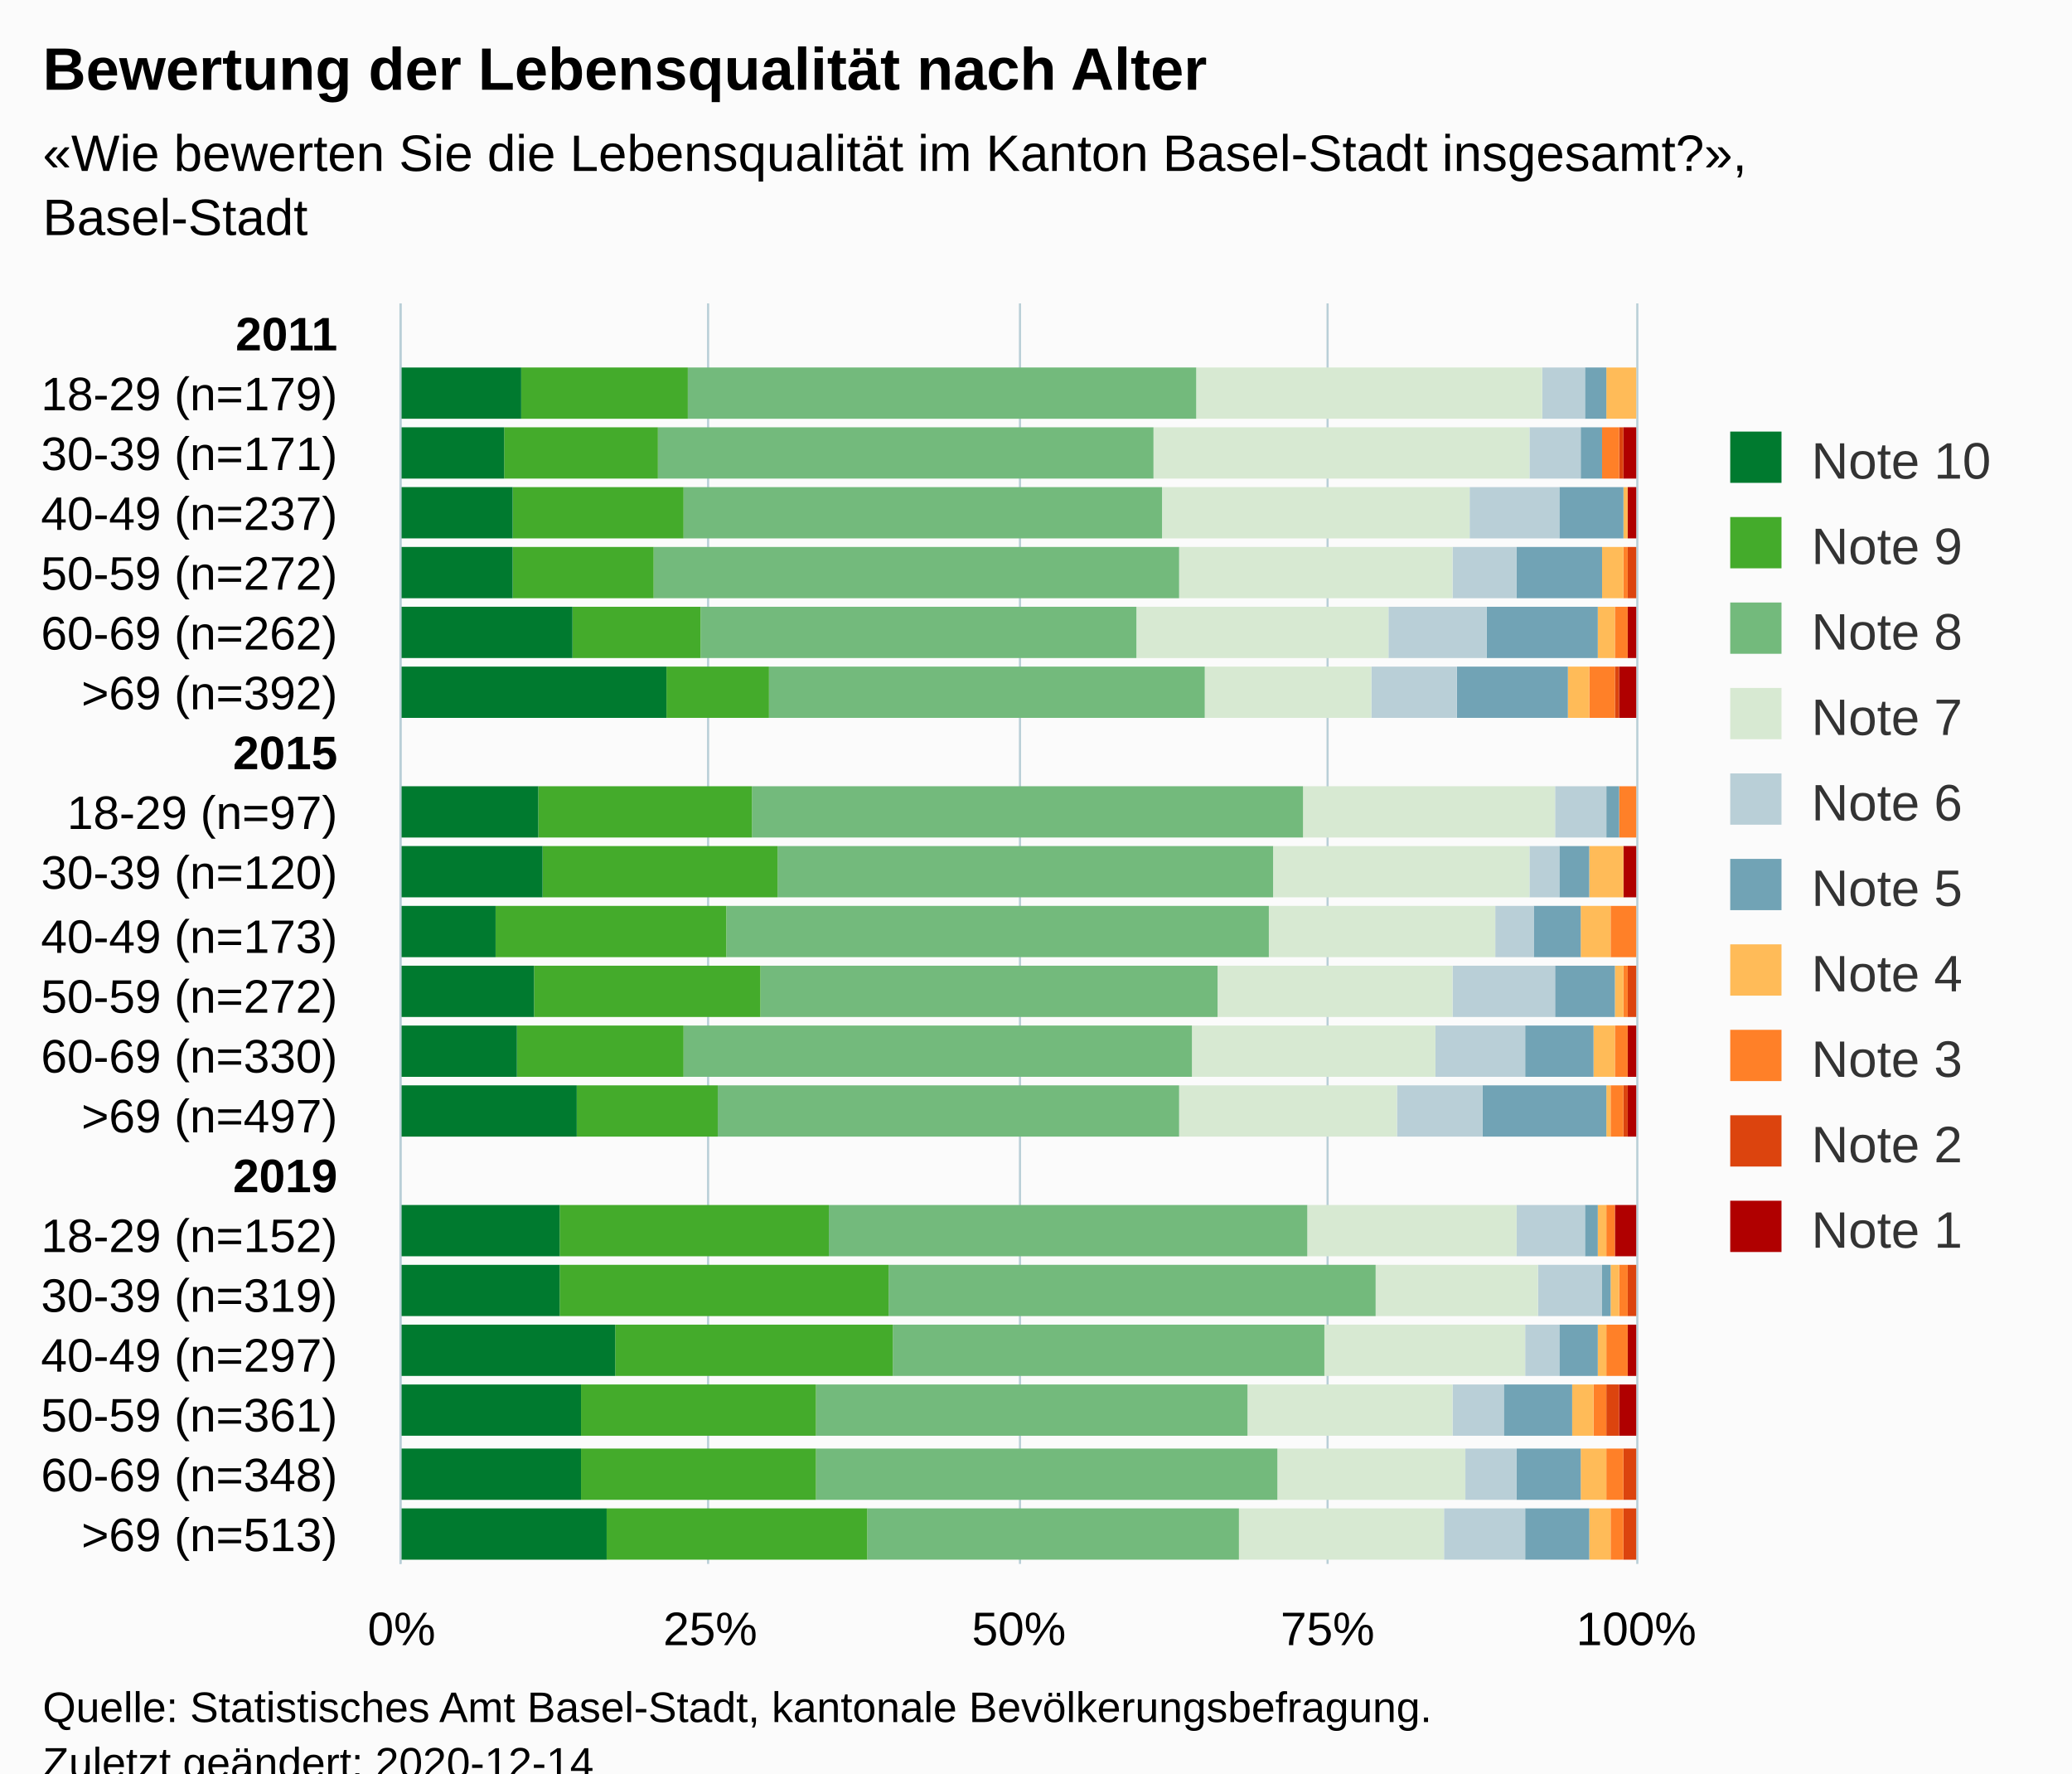
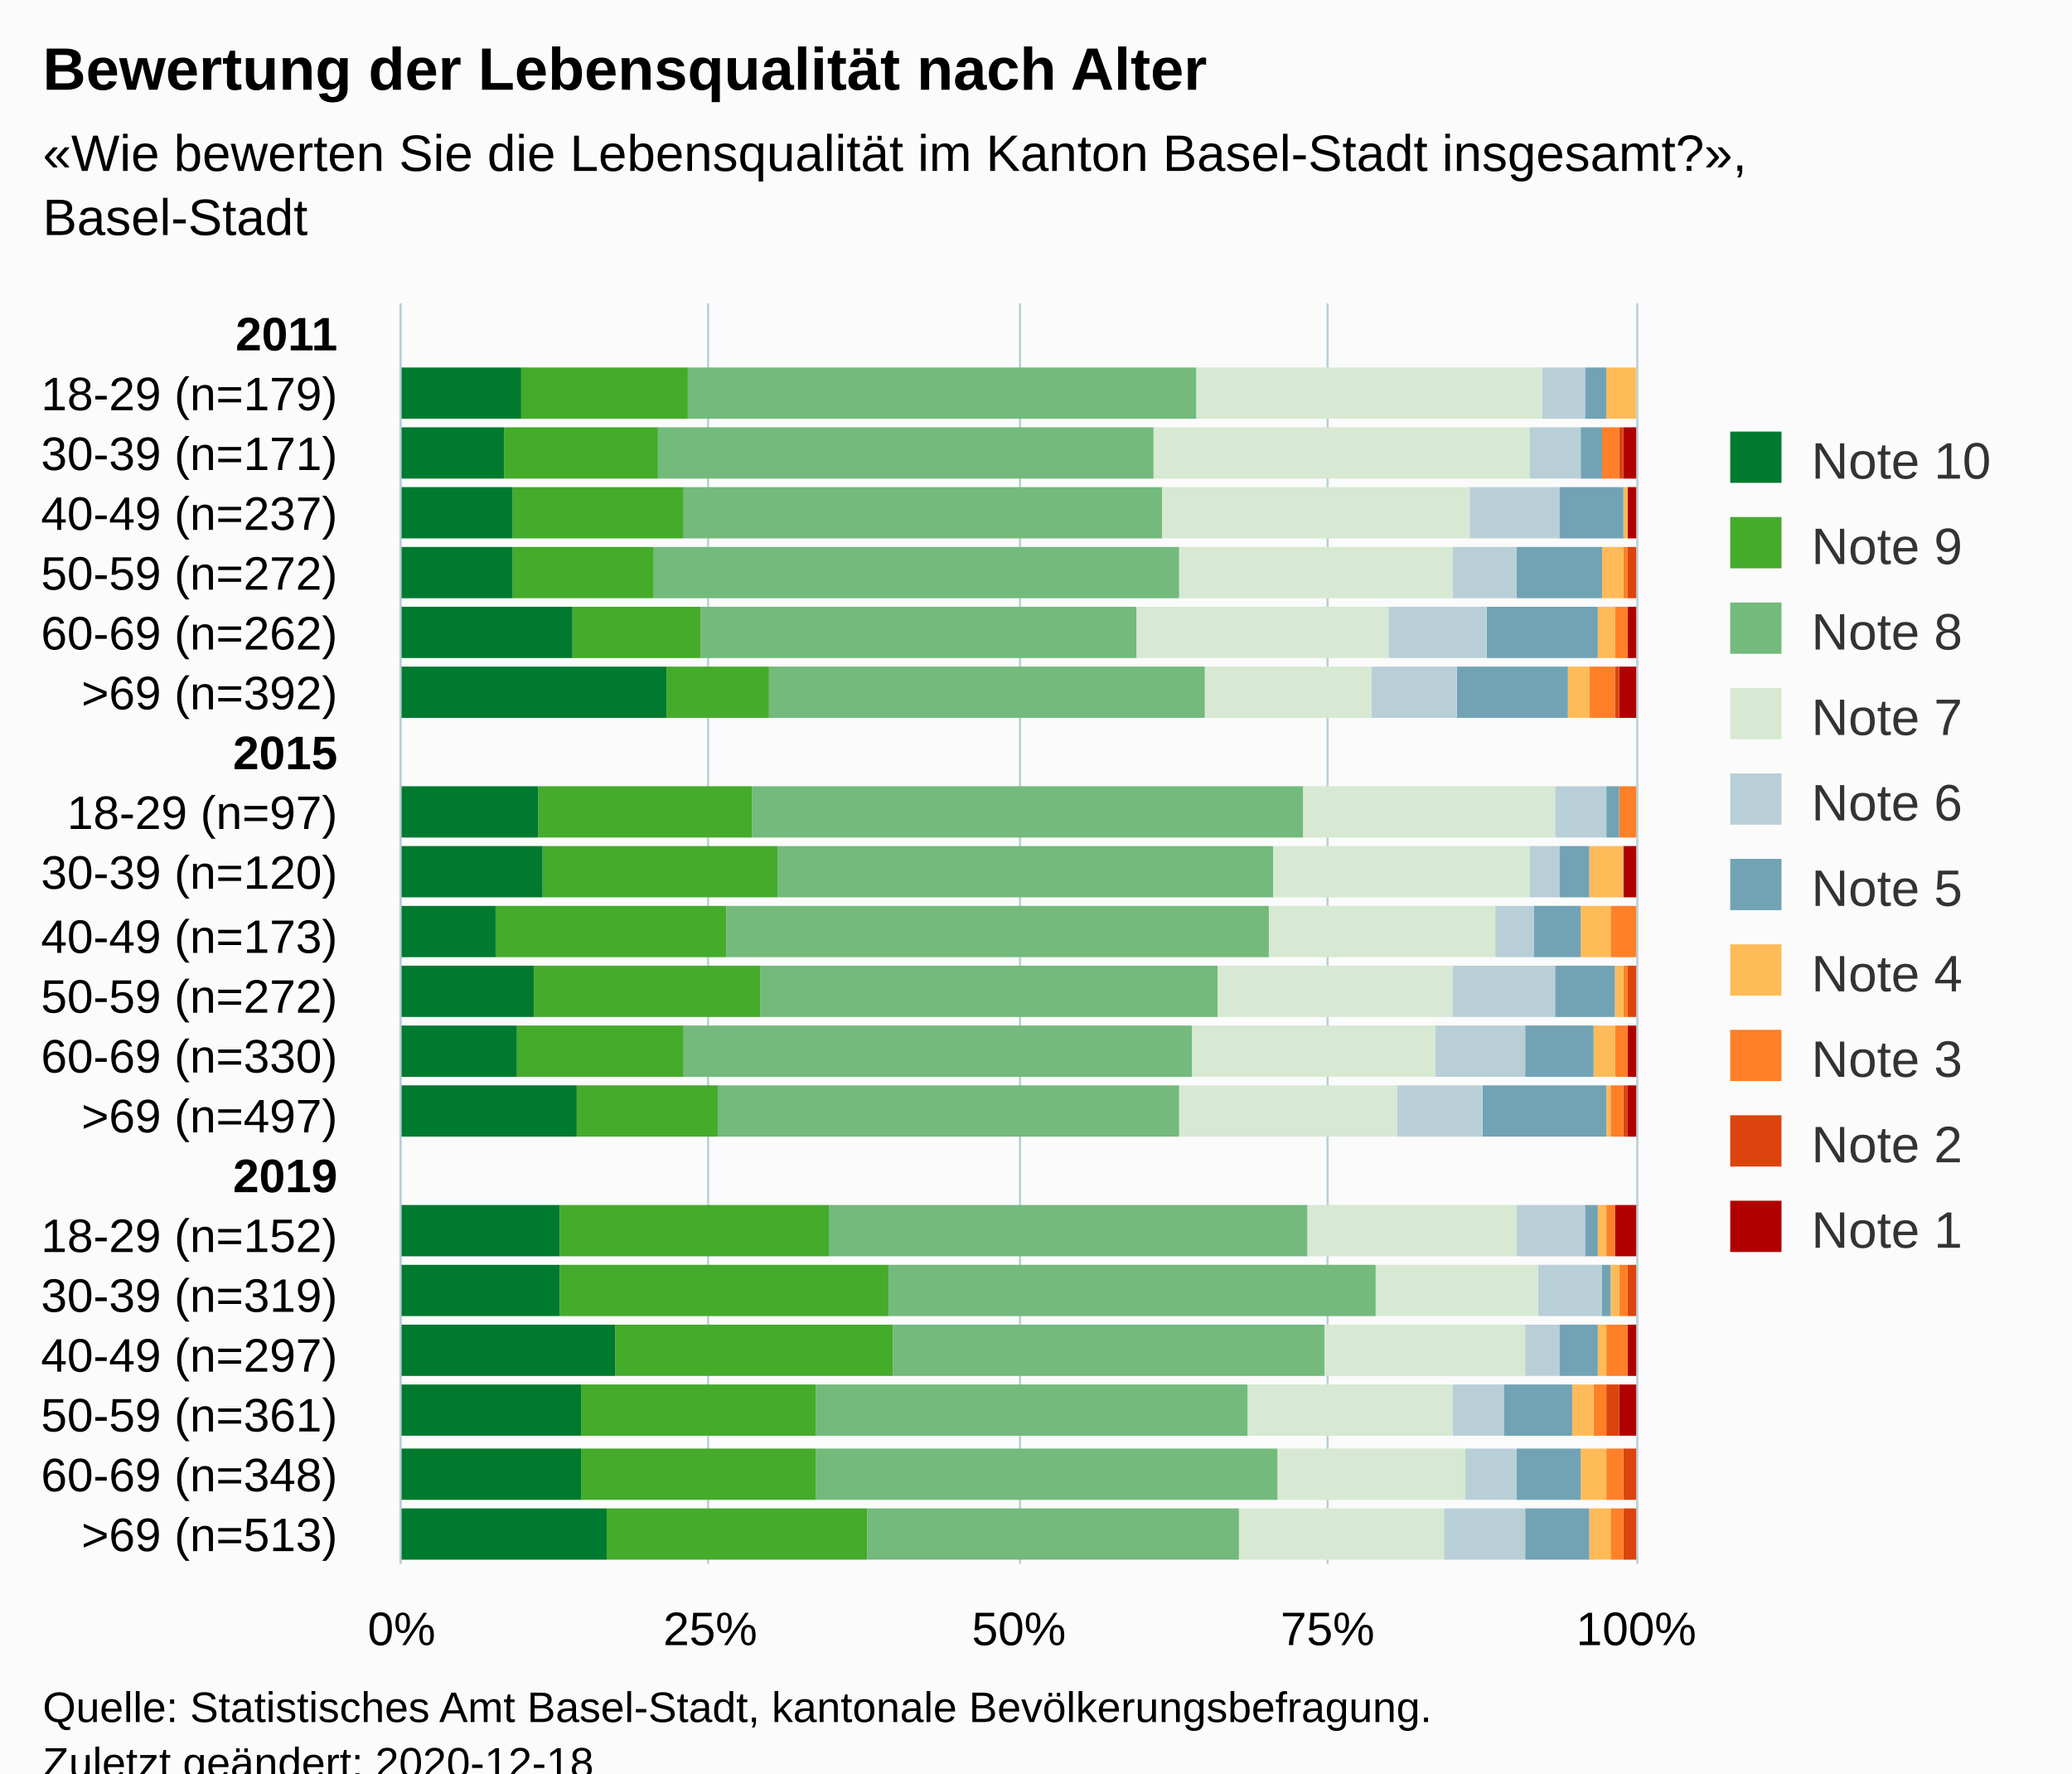
<svg xmlns="http://www.w3.org/2000/svg" version="1.1" class="highcharts-root" style="font-family:Arial;font-size:12px;" viewBox="0 0 485 415">
  <defs>
-     <clipPath id="highcharts-hkxt6cc-216-">
+     <clipPath id="highcharts-ilopafr-216-">
      <rect x="0" y="0" width="295" height="289" fill="none" />
    </clipPath>
-     <clipPath id="highcharts-hkxt6cc-238-">
+     <clipPath id="highcharts-ilopafr-238-">
      <rect x="0" y="0" width="295" height="289" fill="none" />
    </clipPath>
  </defs>
  <rect fill="#fbfbfb" class="highcharts-background" x="0" y="0" width="485" height="428" rx="0" ry="0" />
  <rect fill="none" class="highcharts-plot-background" x="94" y="71" width="289" height="295" />
  <g class="highcharts-pane-group" data-z-index="0" />
  <g class="highcharts-grid highcharts-xaxis-grid" data-z-index="1">
    <path fill="none" data-z-index="1" class="highcharts-grid-line" d="M 94 85.5 L 383 85.5" opacity="1" />
    <path fill="none" data-z-index="1" class="highcharts-grid-line" d="M 94 99.5 L 383 99.5" opacity="1" />
    <path fill="none" data-z-index="1" class="highcharts-grid-line" d="M 94 113.5 L 383 113.5" opacity="1" />
    <path fill="none" data-z-index="1" class="highcharts-grid-line" d="M 94 127.5 L 383 127.5" opacity="1" />
    <path fill="none" data-z-index="1" class="highcharts-grid-line" d="M 94 141.5 L 383 141.5" opacity="1" />
    <path fill="none" data-z-index="1" class="highcharts-grid-line" d="M 94 155.5 L 383 155.5" opacity="1" />
    <path fill="none" data-z-index="1" class="highcharts-grid-line" d="M 94 169.5 L 383 169.5" opacity="1" />
    <path fill="none" data-z-index="1" class="highcharts-grid-line" d="M 94 183.5 L 383 183.5" opacity="1" />
    <path fill="none" data-z-index="1" class="highcharts-grid-line" d="M 94 197.5 L 383 197.5" opacity="1" />
    <path fill="none" data-z-index="1" class="highcharts-grid-line" d="M 94 211.5 L 383 211.5" opacity="1" />
    <path fill="none" data-z-index="1" class="highcharts-grid-line" d="M 94 226.5 L 383 226.5" opacity="1" />
    <path fill="none" data-z-index="1" class="highcharts-grid-line" d="M 94 240.5 L 383 240.5" opacity="1" />
    <path fill="none" data-z-index="1" class="highcharts-grid-line" d="M 94 254.5 L 383 254.5" opacity="1" />
    <path fill="none" data-z-index="1" class="highcharts-grid-line" d="M 94 268.5 L 383 268.5" opacity="1" />
    <path fill="none" data-z-index="1" class="highcharts-grid-line" d="M 94 282.5 L 383 282.5" opacity="1" />
    <path fill="none" data-z-index="1" class="highcharts-grid-line" d="M 94 296.5 L 383 296.5" opacity="1" />
    <path fill="none" data-z-index="1" class="highcharts-grid-line" d="M 94 310.5 L 383 310.5" opacity="1" />
    <path fill="none" data-z-index="1" class="highcharts-grid-line" d="M 94 324.5 L 383 324.5" opacity="1" />
    <path fill="none" data-z-index="1" class="highcharts-grid-line" d="M 94 338.5 L 383 338.5" opacity="1" />
    <path fill="none" data-z-index="1" class="highcharts-grid-line" d="M 94 352.5 L 383 352.5" opacity="1" />
    <path fill="none" data-z-index="1" class="highcharts-grid-line" d="M 94 366.5 L 383 366.5" opacity="1" />
    <path fill="none" data-z-index="1" class="highcharts-grid-line" d="M 94 71.5 L 383 71.5" opacity="1" />
  </g>
  <g class="highcharts-grid highcharts-yaxis-grid" data-z-index="1">
    <path fill="none" stroke="#B9CFD7" stroke-width="0.5" data-z-index="1" class="highcharts-grid-line" d="M 93.75 71 L 93.75 366" opacity="1" />
    <path fill="none" stroke="#B9CFD7" stroke-width="0.5" data-z-index="1" class="highcharts-grid-line" d="M 165.75 71 L 165.75 366" opacity="1" />
    <path fill="none" stroke="#B9CFD7" stroke-width="0.5" data-z-index="1" class="highcharts-grid-line" d="M 238.75 71 L 238.75 366" opacity="1" />
    <path fill="none" stroke="#B9CFD7" stroke-width="0.5" data-z-index="1" class="highcharts-grid-line" d="M 310.75 71 L 310.75 366" opacity="1" />
    <path fill="none" stroke="#B9CFD7" stroke-width="0.5" data-z-index="1" class="highcharts-grid-line" d="M 383.25 71 L 383.25 366" opacity="1" />
  </g>
  <rect fill="none" class="highcharts-plot-border" data-z-index="1" x="94" y="71" width="289" height="295" />
  <g class="highcharts-axis highcharts-xaxis" data-z-index="2">
    <path fill="none" class="highcharts-axis-line" stroke="#B9CFD7" stroke-width="0.5" data-z-index="7" d="M 93.75 71 L 93.75 366" />
  </g>
  <g class="highcharts-axis highcharts-yaxis" data-z-index="2">
    <path fill="none" class="highcharts-axis-line" data-z-index="7" d="M 94 366 L 383 366" />
  </g>
  <g class="highcharts-series-group" data-z-index="3">
-     <g class="highcharts-series highcharts-series-0 highcharts-column-series" data-z-index="0.1" opacity="1" transform="translate(383,366) rotate(90) scale(-1,1) scale(1 1)" clip-path="url(#highcharts-hkxt6cc-238-)">
+     <g class="highcharts-series highcharts-series-0 highcharts-column-series" data-z-index="0.1" opacity="1" transform="translate(383,366) rotate(90) scale(-1,1) scale(1 1)" clip-path="url(#highcharts-ilopafr-238-)">
      <rect x="268" y="1" width="12" height="0" fill="#b00000" opacity="1" class="highcharts-point" />
      <rect x="254" y="0" width="12" height="3" fill="#b00000" opacity="1" class="highcharts-point" />
      <rect x="240" y="0" width="12" height="2" fill="#b00000" opacity="1" class="highcharts-point" />
      <rect x="226" y="1" width="12" height="0" fill="#b00000" opacity="1" class="highcharts-point" />
      <rect x="212" y="0" width="12" height="2" fill="#b00000" opacity="1" class="highcharts-point" />
      <rect x="198" y="0" width="12" height="4" fill="#b00000" opacity="1" class="highcharts-point" />
      <rect x="170" y="1" width="12" height="0" fill="#b00000" opacity="1" class="highcharts-point" />
      <rect x="156" y="0" width="12" height="3" fill="#b00000" opacity="1" class="highcharts-point" />
      <rect x="142" y="1" width="12" height="0" fill="#b00000" opacity="1" class="highcharts-point" />
      <rect x="128" y="1" width="12" height="0" fill="#b00000" opacity="1" class="highcharts-point" />
      <rect x="114" y="0" width="12" height="2" fill="#b00000" opacity="1" class="highcharts-point" />
      <rect x="100" y="0" width="12" height="2" fill="#b00000" opacity="1" class="highcharts-point" />
      <rect x="72" y="0" width="12" height="5" fill="#b00000" opacity="1" class="highcharts-point" />
      <rect x="58" y="1" width="12" height="0" fill="#b00000" opacity="1" class="highcharts-point" />
      <rect x="44" y="0" width="12" height="2" fill="#b00000" opacity="1" class="highcharts-point" />
      <rect x="30" y="0" width="12" height="4" fill="#b00000" opacity="1" class="highcharts-point" />
      <rect x="15" y="1" width="12" height="0" fill="#b00000" opacity="1" class="highcharts-point" />
      <rect x="1" y="1" width="12" height="0" fill="#b00000" opacity="1" class="highcharts-point" />
    </g>
    <g class="highcharts-markers highcharts-series-0 highcharts-column-series" data-z-index="0.1" opacity="1" transform="translate(383,366) rotate(90) scale(-1,1) scale(1 1)" clip-path="none" />
-     <g class="highcharts-series highcharts-series-1 highcharts-column-series" data-z-index="0.1" opacity="1" transform="translate(383,366) rotate(90) scale(-1,1) scale(1 1)" clip-path="url(#highcharts-hkxt6cc-238-)">
+     <g class="highcharts-series highcharts-series-1 highcharts-column-series" data-z-index="0.1" opacity="1" transform="translate(383,366) rotate(90) scale(-1,1) scale(1 1)" clip-path="url(#highcharts-ilopafr-238-)">
      <rect x="268" y="1" width="12" height="0" fill="#dc440e" opacity="1" class="highcharts-point" />
      <rect x="254" y="3" width="12" height="1" fill="#dc440e" opacity="1" class="highcharts-point" />
      <rect x="240" y="2" width="12" height="0" fill="#dc440e" opacity="1" class="highcharts-point" />
      <rect x="226" y="0" width="12" height="2" fill="#dc440e" opacity="1" class="highcharts-point" />
      <rect x="212" y="2" width="12" height="0" fill="#dc440e" opacity="1" class="highcharts-point" />
      <rect x="198" y="4" width="12" height="1" fill="#dc440e" opacity="1" class="highcharts-point" />
      <rect x="170" y="1" width="12" height="0" fill="#dc440e" opacity="1" class="highcharts-point" />
      <rect x="156" y="3" width="12" height="0" fill="#dc440e" opacity="1" class="highcharts-point" />
      <rect x="142" y="1" width="12" height="0" fill="#dc440e" opacity="1" class="highcharts-point" />
      <rect x="128" y="0" width="12" height="2" fill="#dc440e" opacity="1" class="highcharts-point" />
      <rect x="114" y="2" width="12" height="0" fill="#dc440e" opacity="1" class="highcharts-point" />
      <rect x="100" y="2" width="12" height="1" fill="#dc440e" opacity="1" class="highcharts-point" />
      <rect x="72" y="5" width="12" height="0" fill="#dc440e" opacity="1" class="highcharts-point" />
      <rect x="58" y="0" width="12" height="2" fill="#dc440e" opacity="1" class="highcharts-point" />
      <rect x="44" y="2" width="12" height="0" fill="#dc440e" opacity="1" class="highcharts-point" />
      <rect x="30" y="4" width="12" height="3" fill="#dc440e" opacity="1" class="highcharts-point" />
      <rect x="15" y="0" width="12" height="3" fill="#dc440e" opacity="1" class="highcharts-point" />
      <rect x="1" y="0" width="12" height="3" fill="#dc440e" opacity="1" class="highcharts-point" />
    </g>
    <g class="highcharts-markers highcharts-series-1 highcharts-column-series" data-z-index="0.1" opacity="1" transform="translate(383,366) rotate(90) scale(-1,1) scale(1 1)" clip-path="none" />
-     <g class="highcharts-series highcharts-series-2 highcharts-column-series" data-z-index="0.1" opacity="1" transform="translate(383,366) rotate(90) scale(-1,1) scale(1 1)" clip-path="url(#highcharts-hkxt6cc-238-)">
+     <g class="highcharts-series highcharts-series-2 highcharts-column-series" data-z-index="0.1" opacity="1" transform="translate(383,366) rotate(90) scale(-1,1) scale(1 1)" clip-path="url(#highcharts-ilopafr-238-)">
      <rect x="268" y="1" width="12" height="0" fill="#ff8028" opacity="1" class="highcharts-point" />
      <rect x="254" y="4" width="12" height="4" fill="#ff8028" opacity="1" class="highcharts-point" />
      <rect x="240" y="2" width="12" height="0" fill="#ff8028" opacity="1" class="highcharts-point" />
      <rect x="226" y="2" width="12" height="1" fill="#ff8028" opacity="1" class="highcharts-point" />
      <rect x="212" y="2" width="12" height="3" fill="#ff8028" opacity="1" class="highcharts-point" />
      <rect x="198" y="5" width="12" height="6" fill="#ff8028" opacity="1" class="highcharts-point" />
      <rect x="170" y="0" width="12" height="4" fill="#ff8028" opacity="1" class="highcharts-point" />
      <rect x="156" y="3" width="12" height="0" fill="#ff8028" opacity="1" class="highcharts-point" />
      <rect x="142" y="0" width="12" height="6" fill="#ff8028" opacity="1" class="highcharts-point" />
      <rect x="128" y="2" width="12" height="1" fill="#ff8028" opacity="1" class="highcharts-point" />
      <rect x="114" y="2" width="12" height="3" fill="#ff8028" opacity="1" class="highcharts-point" />
      <rect x="100" y="3" width="12" height="3" fill="#ff8028" opacity="1" class="highcharts-point" />
      <rect x="72" y="5" width="12" height="2" fill="#ff8028" opacity="1" class="highcharts-point" />
      <rect x="58" y="2" width="12" height="2" fill="#ff8028" opacity="1" class="highcharts-point" />
      <rect x="44" y="2" width="12" height="5" fill="#ff8028" opacity="1" class="highcharts-point" />
      <rect x="30" y="7" width="12" height="3" fill="#ff8028" opacity="1" class="highcharts-point" />
      <rect x="15" y="3" width="12" height="4" fill="#ff8028" opacity="1" class="highcharts-point" />
      <rect x="1" y="3" width="12" height="3" fill="#ff8028" opacity="1" class="highcharts-point" />
    </g>
    <g class="highcharts-markers highcharts-series-2 highcharts-column-series" data-z-index="0.1" opacity="1" transform="translate(383,366) rotate(90) scale(-1,1) scale(1 1)" clip-path="none" />
-     <g class="highcharts-series highcharts-series-3 highcharts-column-series" data-z-index="0.1" opacity="1" transform="translate(383,366) rotate(90) scale(-1,1) scale(1 1)" clip-path="url(#highcharts-hkxt6cc-238-)">
+     <g class="highcharts-series highcharts-series-3 highcharts-column-series" data-z-index="0.1" opacity="1" transform="translate(383,366) rotate(90) scale(-1,1) scale(1 1)" clip-path="url(#highcharts-ilopafr-238-)">
      <rect x="268" y="0" width="12" height="7" fill="#ffbb58" opacity="1" class="highcharts-point" />
      <rect x="254" y="8" width="12" height="0" fill="#ffbb58" opacity="1" class="highcharts-point" />
      <rect x="240" y="2" width="12" height="1" fill="#ffbb58" opacity="1" class="highcharts-point" />
      <rect x="226" y="3" width="12" height="5" fill="#ffbb58" opacity="1" class="highcharts-point" />
      <rect x="212" y="5" width="12" height="4" fill="#ffbb58" opacity="1" class="highcharts-point" />
      <rect x="198" y="11" width="12" height="5" fill="#ffbb58" opacity="1" class="highcharts-point" />
      <rect x="170" y="4" width="12" height="0" fill="#ffbb58" opacity="1" class="highcharts-point" />
      <rect x="156" y="3" width="12" height="8" fill="#ffbb58" opacity="1" class="highcharts-point" />
      <rect x="142" y="6" width="12" height="7" fill="#ffbb58" opacity="1" class="highcharts-point" />
      <rect x="128" y="3" width="12" height="2" fill="#ffbb58" opacity="1" class="highcharts-point" />
      <rect x="114" y="5" width="12" height="5" fill="#ffbb58" opacity="1" class="highcharts-point" />
      <rect x="100" y="6" width="12" height="1" fill="#ffbb58" opacity="1" class="highcharts-point" />
      <rect x="72" y="7" width="12" height="2" fill="#ffbb58" opacity="1" class="highcharts-point" />
      <rect x="58" y="4" width="12" height="2" fill="#ffbb58" opacity="1" class="highcharts-point" />
      <rect x="44" y="7" width="12" height="2" fill="#ffbb58" opacity="1" class="highcharts-point" />
      <rect x="30" y="10" width="12" height="5" fill="#ffbb58" opacity="1" class="highcharts-point" />
      <rect x="15" y="7" width="12" height="6" fill="#ffbb58" opacity="1" class="highcharts-point" />
      <rect x="1" y="6" width="12" height="5" fill="#ffbb58" opacity="1" class="highcharts-point" />
    </g>
    <g class="highcharts-markers highcharts-series-3 highcharts-column-series" data-z-index="0.1" opacity="1" transform="translate(383,366) rotate(90) scale(-1,1) scale(1 1)" clip-path="none" />
-     <g class="highcharts-series highcharts-series-4 highcharts-column-series" data-z-index="0.1" opacity="1" transform="translate(383,366) rotate(90) scale(-1,1) scale(1 1)" clip-path="url(#highcharts-hkxt6cc-238-)">
+     <g class="highcharts-series highcharts-series-4 highcharts-column-series" data-z-index="0.1" opacity="1" transform="translate(383,366) rotate(90) scale(-1,1) scale(1 1)" clip-path="url(#highcharts-ilopafr-238-)">
      <rect x="268" y="7" width="12" height="5" fill="#71a3b5" opacity="1" class="highcharts-point" />
      <rect x="254" y="8" width="12" height="5" fill="#71a3b5" opacity="1" class="highcharts-point" />
      <rect x="240" y="3" width="12" height="15" fill="#71a3b5" opacity="1" class="highcharts-point" />
      <rect x="226" y="8" width="12" height="20" fill="#71a3b5" opacity="1" class="highcharts-point" />
      <rect x="212" y="9" width="12" height="26" fill="#71a3b5" opacity="1" class="highcharts-point" />
      <rect x="198" y="16" width="12" height="26" fill="#71a3b5" opacity="1" class="highcharts-point" />
      <rect x="170" y="4" width="12" height="3" fill="#71a3b5" opacity="1" class="highcharts-point" />
      <rect x="156" y="11" width="12" height="7" fill="#71a3b5" opacity="1" class="highcharts-point" />
      <rect x="142" y="13" width="12" height="11" fill="#71a3b5" opacity="1" class="highcharts-point" />
      <rect x="128" y="5" width="12" height="14" fill="#71a3b5" opacity="1" class="highcharts-point" />
      <rect x="114" y="10" width="12" height="16" fill="#71a3b5" opacity="1" class="highcharts-point" />
      <rect x="100" y="7" width="12" height="29" fill="#71a3b5" opacity="1" class="highcharts-point" />
      <rect x="72" y="9" width="12" height="3" fill="#71a3b5" opacity="1" class="highcharts-point" />
      <rect x="58" y="6" width="12" height="2" fill="#71a3b5" opacity="1" class="highcharts-point" />
      <rect x="44" y="9" width="12" height="9" fill="#71a3b5" opacity="1" class="highcharts-point" />
      <rect x="30" y="15" width="12" height="16" fill="#71a3b5" opacity="1" class="highcharts-point" />
      <rect x="15" y="13" width="12" height="15" fill="#71a3b5" opacity="1" class="highcharts-point" />
      <rect x="1" y="11" width="12" height="15" fill="#71a3b5" opacity="1" class="highcharts-point" />
    </g>
    <g class="highcharts-markers highcharts-series-4 highcharts-column-series" data-z-index="0.1" opacity="1" transform="translate(383,366) rotate(90) scale(-1,1) scale(1 1)" clip-path="none" />
-     <g class="highcharts-series highcharts-series-5 highcharts-column-series" data-z-index="0.1" opacity="1" transform="translate(383,366) rotate(90) scale(-1,1) scale(1 1)" clip-path="url(#highcharts-hkxt6cc-238-)">
+     <g class="highcharts-series highcharts-series-5 highcharts-column-series" data-z-index="0.1" opacity="1" transform="translate(383,366) rotate(90) scale(-1,1) scale(1 1)" clip-path="url(#highcharts-ilopafr-238-)">
      <rect x="268" y="12" width="12" height="10" fill="#b9cfd7" opacity="1" class="highcharts-point" />
      <rect x="254" y="13" width="12" height="12" fill="#b9cfd7" opacity="1" class="highcharts-point" />
      <rect x="240" y="18" width="12" height="21" fill="#b9cfd7" opacity="1" class="highcharts-point" />
      <rect x="226" y="28" width="12" height="15" fill="#b9cfd7" opacity="1" class="highcharts-point" />
      <rect x="212" y="35" width="12" height="23" fill="#b9cfd7" opacity="1" class="highcharts-point" />
      <rect x="198" y="42" width="12" height="20" fill="#b9cfd7" opacity="1" class="highcharts-point" />
      <rect x="170" y="7" width="12" height="12" fill="#b9cfd7" opacity="1" class="highcharts-point" />
      <rect x="156" y="18" width="12" height="7" fill="#b9cfd7" opacity="1" class="highcharts-point" />
      <rect x="142" y="24" width="12" height="9" fill="#b9cfd7" opacity="1" class="highcharts-point" />
      <rect x="128" y="19" width="12" height="24" fill="#b9cfd7" opacity="1" class="highcharts-point" />
      <rect x="114" y="26" width="12" height="21" fill="#b9cfd7" opacity="1" class="highcharts-point" />
      <rect x="100" y="36" width="12" height="20" fill="#b9cfd7" opacity="1" class="highcharts-point" />
      <rect x="72" y="12" width="12" height="16" fill="#b9cfd7" opacity="1" class="highcharts-point" />
      <rect x="58" y="8" width="12" height="15" fill="#b9cfd7" opacity="1" class="highcharts-point" />
      <rect x="44" y="18" width="12" height="8" fill="#b9cfd7" opacity="1" class="highcharts-point" />
      <rect x="30" y="31" width="12" height="12" fill="#b9cfd7" opacity="1" class="highcharts-point" />
      <rect x="15" y="28" width="12" height="12" fill="#b9cfd7" opacity="1" class="highcharts-point" />
      <rect x="1" y="26" width="12" height="19" fill="#b9cfd7" opacity="1" class="highcharts-point" />
    </g>
    <g class="highcharts-markers highcharts-series-5 highcharts-column-series" data-z-index="0.1" opacity="1" transform="translate(383,366) rotate(90) scale(-1,1) scale(1 1)" clip-path="none" />
-     <g class="highcharts-series highcharts-series-6 highcharts-column-series" data-z-index="0.1" opacity="1" transform="translate(383,366) rotate(90) scale(-1,1) scale(1 1)" clip-path="url(#highcharts-hkxt6cc-238-)">
+     <g class="highcharts-series highcharts-series-6 highcharts-column-series" data-z-index="0.1" opacity="1" transform="translate(383,366) rotate(90) scale(-1,1) scale(1 1)" clip-path="url(#highcharts-ilopafr-238-)">
      <rect x="268" y="22" width="12" height="81" fill="#d7e9d2" opacity="1" class="highcharts-point" />
      <rect x="254" y="25" width="12" height="88" fill="#d7e9d2" opacity="1" class="highcharts-point" />
      <rect x="240" y="39" width="12" height="72" fill="#d7e9d2" opacity="1" class="highcharts-point" />
      <rect x="226" y="43" width="12" height="64" fill="#d7e9d2" opacity="1" class="highcharts-point" />
      <rect x="212" y="58" width="12" height="59" fill="#d7e9d2" opacity="1" class="highcharts-point" />
      <rect x="198" y="62" width="12" height="39" fill="#d7e9d2" opacity="1" class="highcharts-point" />
      <rect x="170" y="19" width="12" height="59" fill="#d7e9d2" opacity="1" class="highcharts-point" />
      <rect x="156" y="25" width="12" height="60" fill="#d7e9d2" opacity="1" class="highcharts-point" />
      <rect x="142" y="33" width="12" height="53" fill="#d7e9d2" opacity="1" class="highcharts-point" />
      <rect x="128" y="43" width="12" height="55" fill="#d7e9d2" opacity="1" class="highcharts-point" />
      <rect x="114" y="47" width="12" height="57" fill="#d7e9d2" opacity="1" class="highcharts-point" />
      <rect x="100" y="56" width="12" height="51" fill="#d7e9d2" opacity="1" class="highcharts-point" />
      <rect x="72" y="28" width="12" height="49" fill="#d7e9d2" opacity="1" class="highcharts-point" />
      <rect x="58" y="23" width="12" height="38" fill="#d7e9d2" opacity="1" class="highcharts-point" />
      <rect x="44" y="26" width="12" height="47" fill="#d7e9d2" opacity="1" class="highcharts-point" />
      <rect x="30" y="43" width="12" height="48" fill="#d7e9d2" opacity="1" class="highcharts-point" />
      <rect x="15" y="40" width="12" height="44" fill="#d7e9d2" opacity="1" class="highcharts-point" />
      <rect x="1" y="45" width="12" height="48" fill="#d7e9d2" opacity="1" class="highcharts-point" />
    </g>
    <g class="highcharts-markers highcharts-series-6 highcharts-column-series" data-z-index="0.1" opacity="1" transform="translate(383,366) rotate(90) scale(-1,1) scale(1 1)" clip-path="none" />
-     <g class="highcharts-series highcharts-series-7 highcharts-column-series" data-z-index="0.1" opacity="1" transform="translate(383,366) rotate(90) scale(-1,1) scale(1 1)" clip-path="url(#highcharts-hkxt6cc-238-)">
+     <g class="highcharts-series highcharts-series-7 highcharts-column-series" data-z-index="0.1" opacity="1" transform="translate(383,366) rotate(90) scale(-1,1) scale(1 1)" clip-path="url(#highcharts-ilopafr-238-)">
      <rect x="268" y="103" width="12" height="119" fill="#73ba7c" opacity="1" class="highcharts-point" />
      <rect x="254" y="113" width="12" height="116" fill="#73ba7c" opacity="1" class="highcharts-point" />
      <rect x="240" y="111" width="12" height="112" fill="#73ba7c" opacity="1" class="highcharts-point" />
      <rect x="226" y="107" width="12" height="123" fill="#73ba7c" opacity="1" class="highcharts-point" />
      <rect x="212" y="117" width="12" height="102" fill="#73ba7c" opacity="1" class="highcharts-point" />
      <rect x="198" y="101" width="12" height="102" fill="#73ba7c" opacity="1" class="highcharts-point" />
      <rect x="170" y="78" width="12" height="129" fill="#73ba7c" opacity="1" class="highcharts-point" />
      <rect x="156" y="85" width="12" height="116" fill="#73ba7c" opacity="1" class="highcharts-point" />
      <rect x="142" y="86" width="12" height="127" fill="#73ba7c" opacity="1" class="highcharts-point" />
      <rect x="128" y="98" width="12" height="107" fill="#73ba7c" opacity="1" class="highcharts-point" />
      <rect x="114" y="104" width="12" height="119" fill="#73ba7c" opacity="1" class="highcharts-point" />
      <rect x="100" y="107" width="12" height="108" fill="#73ba7c" opacity="1" class="highcharts-point" />
      <rect x="72" y="77" width="12" height="112" fill="#73ba7c" opacity="1" class="highcharts-point" />
      <rect x="58" y="61" width="12" height="114" fill="#73ba7c" opacity="1" class="highcharts-point" />
      <rect x="44" y="73" width="12" height="101" fill="#73ba7c" opacity="1" class="highcharts-point" />
      <rect x="30" y="91" width="12" height="101" fill="#73ba7c" opacity="1" class="highcharts-point" />
      <rect x="15" y="84" width="12" height="108" fill="#73ba7c" opacity="1" class="highcharts-point" />
      <rect x="1" y="93" width="12" height="87" fill="#73ba7c" opacity="1" class="highcharts-point" />
    </g>
    <g class="highcharts-markers highcharts-series-7 highcharts-column-series" data-z-index="0.1" opacity="1" transform="translate(383,366) rotate(90) scale(-1,1) scale(1 1)" clip-path="none" />
-     <g class="highcharts-series highcharts-series-8 highcharts-column-series" data-z-index="0.1" opacity="1" transform="translate(383,366) rotate(90) scale(-1,1) scale(1 1)" clip-path="url(#highcharts-hkxt6cc-238-)">
+     <g class="highcharts-series highcharts-series-8 highcharts-column-series" data-z-index="0.1" opacity="1" transform="translate(383,366) rotate(90) scale(-1,1) scale(1 1)" clip-path="url(#highcharts-ilopafr-238-)">
      <rect x="268" y="222" width="12" height="39" fill="#44ab2b" opacity="1" class="highcharts-point" />
      <rect x="254" y="229" width="12" height="36" fill="#44ab2b" opacity="1" class="highcharts-point" />
      <rect x="240" y="223" width="12" height="40" fill="#44ab2b" opacity="1" class="highcharts-point" />
      <rect x="226" y="230" width="12" height="33" fill="#44ab2b" opacity="1" class="highcharts-point" />
      <rect x="212" y="219" width="12" height="30" fill="#44ab2b" opacity="1" class="highcharts-point" />
      <rect x="198" y="203" width="12" height="24" fill="#44ab2b" opacity="1" class="highcharts-point" />
      <rect x="170" y="207" width="12" height="50" fill="#44ab2b" opacity="1" class="highcharts-point" />
      <rect x="156" y="201" width="12" height="55" fill="#44ab2b" opacity="1" class="highcharts-point" />
      <rect x="142" y="213" width="12" height="54" fill="#44ab2b" opacity="1" class="highcharts-point" />
      <rect x="128" y="205" width="12" height="53" fill="#44ab2b" opacity="1" class="highcharts-point" />
      <rect x="114" y="223" width="12" height="39" fill="#44ab2b" opacity="1" class="highcharts-point" />
      <rect x="100" y="215" width="12" height="33" fill="#44ab2b" opacity="1" class="highcharts-point" />
      <rect x="72" y="189" width="12" height="63" fill="#44ab2b" opacity="1" class="highcharts-point" />
      <rect x="58" y="175" width="12" height="77" fill="#44ab2b" opacity="1" class="highcharts-point" />
      <rect x="44" y="174" width="12" height="65" fill="#44ab2b" opacity="1" class="highcharts-point" />
      <rect x="30" y="192" width="12" height="55" fill="#44ab2b" opacity="1" class="highcharts-point" />
      <rect x="15" y="192" width="12" height="55" fill="#44ab2b" opacity="1" class="highcharts-point" />
      <rect x="1" y="180" width="12" height="61" fill="#44ab2b" opacity="1" class="highcharts-point" />
    </g>
    <g class="highcharts-markers highcharts-series-8 highcharts-column-series" data-z-index="0.1" opacity="1" transform="translate(383,366) rotate(90) scale(-1,1) scale(1 1)" clip-path="none" />
-     <g class="highcharts-series highcharts-series-9 highcharts-column-series" data-z-index="0.1" opacity="1" transform="translate(383,366) rotate(90) scale(-1,1) scale(1 1)" clip-path="url(#highcharts-hkxt6cc-238-)">
+     <g class="highcharts-series highcharts-series-9 highcharts-column-series" data-z-index="0.1" opacity="1" transform="translate(383,366) rotate(90) scale(-1,1) scale(1 1)" clip-path="url(#highcharts-ilopafr-238-)">
      <rect x="268" y="261" width="12" height="29" fill="#007a2f" opacity="1" class="highcharts-point" />
      <rect x="254" y="265" width="12" height="25" fill="#007a2f" opacity="1" class="highcharts-point" />
      <rect x="240" y="263" width="12" height="27" fill="#007a2f" opacity="1" class="highcharts-point" />
      <rect x="226" y="263" width="12" height="27" fill="#007a2f" opacity="1" class="highcharts-point" />
      <rect x="212" y="249" width="12" height="41" fill="#007a2f" opacity="1" class="highcharts-point" />
      <rect x="198" y="227" width="12" height="63" fill="#007a2f" opacity="1" class="highcharts-point" />
      <rect x="170" y="257" width="12" height="33" fill="#007a2f" opacity="1" class="highcharts-point" />
      <rect x="156" y="256" width="12" height="34" fill="#007a2f" opacity="1" class="highcharts-point" />
      <rect x="142" y="267" width="12" height="23" fill="#007a2f" opacity="1" class="highcharts-point" />
      <rect x="128" y="258" width="12" height="32" fill="#007a2f" opacity="1" class="highcharts-point" />
      <rect x="114" y="262" width="12" height="28" fill="#007a2f" opacity="1" class="highcharts-point" />
      <rect x="100" y="248" width="12" height="42" fill="#007a2f" opacity="1" class="highcharts-point" />
      <rect x="72" y="252" width="12" height="38" fill="#007a2f" opacity="1" class="highcharts-point" />
      <rect x="58" y="252" width="12" height="38" fill="#007a2f" opacity="1" class="highcharts-point" />
      <rect x="44" y="239" width="12" height="51" fill="#007a2f" opacity="1" class="highcharts-point" />
      <rect x="30" y="247" width="12" height="43" fill="#007a2f" opacity="1" class="highcharts-point" />
      <rect x="15" y="247" width="12" height="43" fill="#007a2f" opacity="1" class="highcharts-point" />
      <rect x="1" y="241" width="12" height="49" fill="#007a2f" opacity="1" class="highcharts-point" />
    </g>
    <g class="highcharts-markers highcharts-series-9 highcharts-column-series" data-z-index="0.1" opacity="1" transform="translate(383,366) rotate(90) scale(-1,1) scale(1 1)" clip-path="none" />
  </g>
  <text x="10" text-anchor="start" class="highcharts-title" data-z-index="4" style="color:#000000;font-size:14px;font-weight:bold;fill:#000000;" y="21">
    <tspan>Bewertung der Lebensqualität nach Alter</tspan>
  </text>
  <text x="10" text-anchor="start" class="highcharts-subtitle" data-z-index="4" style="color:#000000;font-size:12px;fill:#000000;" y="40">
    <tspan>«Wie bewerten Sie die Lebensqualität im Kanton Basel-Stadt insgesamt?»,</tspan>
    <tspan dy="15" x="10">Basel-Stadt</tspan>
  </text>
  <text x="10" text-anchor="start" class="highcharts-caption" data-z-index="4" style="color:#666666;fill:#666666;" y="400" />
  <g class="highcharts-legend" data-z-index="7" transform="translate(395,94)">
    <rect fill="none" class="highcharts-legend-box" rx="0" ry="0" x="0" y="0" width="80" height="211" visibility="visible" />
    <g data-z-index="1">
      <g>
        <g class="highcharts-legend-item highcharts-column-series highcharts-color-undefined highcharts-series-9" data-z-index="1" transform="translate(8,3)">
          <text x="21" style="color:#333333;cursor:pointer;font-size:12px;font-weight:normal;fill:#333333;" text-anchor="start" data-z-index="2" y="15">
            <tspan>Note 10</tspan>
          </text>
          <rect x="2" y="4" width="12" height="12" fill="#007a2f" class="highcharts-point" data-z-index="3" />
        </g>
        <g class="highcharts-legend-item highcharts-column-series highcharts-color-undefined highcharts-series-8" data-z-index="1" transform="translate(8,23)">
          <text x="21" y="15" style="color:#333333;cursor:pointer;font-size:12px;font-weight:normal;fill:#333333;" text-anchor="start" data-z-index="2">
            <tspan>Note 9</tspan>
          </text>
          <rect x="2" y="4" width="12" height="12" fill="#44ab2b" class="highcharts-point" data-z-index="3" />
        </g>
        <g class="highcharts-legend-item highcharts-column-series highcharts-color-undefined highcharts-series-7" data-z-index="1" transform="translate(8,43)">
          <text x="21" y="15" style="color:#333333;cursor:pointer;font-size:12px;font-weight:normal;fill:#333333;" text-anchor="start" data-z-index="2">
            <tspan>Note 8</tspan>
          </text>
          <rect x="2" y="4" width="12" height="12" fill="#73ba7c" class="highcharts-point" data-z-index="3" />
        </g>
        <g class="highcharts-legend-item highcharts-column-series highcharts-color-undefined highcharts-series-6" data-z-index="1" transform="translate(8,63)">
          <text x="21" y="15" style="color:#333333;cursor:pointer;font-size:12px;font-weight:normal;fill:#333333;" text-anchor="start" data-z-index="2">
            <tspan>Note 7</tspan>
          </text>
          <rect x="2" y="4" width="12" height="12" fill="#d7e9d2" class="highcharts-point" data-z-index="3" />
        </g>
        <g class="highcharts-legend-item highcharts-column-series highcharts-color-undefined highcharts-series-5" data-z-index="1" transform="translate(8,83)">
          <text x="21" y="15" style="color:#333333;cursor:pointer;font-size:12px;font-weight:normal;fill:#333333;" text-anchor="start" data-z-index="2">
            <tspan>Note 6</tspan>
          </text>
          <rect x="2" y="4" width="12" height="12" fill="#b9cfd7" class="highcharts-point" data-z-index="3" />
        </g>
        <g class="highcharts-legend-item highcharts-column-series highcharts-color-undefined highcharts-series-4" data-z-index="1" transform="translate(8,103)">
          <text x="21" y="15" style="color:#333333;cursor:pointer;font-size:12px;font-weight:normal;fill:#333333;" text-anchor="start" data-z-index="2">
            <tspan>Note 5</tspan>
          </text>
          <rect x="2" y="4" width="12" height="12" fill="#71a3b5" class="highcharts-point" data-z-index="3" />
        </g>
        <g class="highcharts-legend-item highcharts-column-series highcharts-color-undefined highcharts-series-3" data-z-index="1" transform="translate(8,123)">
          <text x="21" y="15" style="color:#333333;cursor:pointer;font-size:12px;font-weight:normal;fill:#333333;" text-anchor="start" data-z-index="2">
            <tspan>Note 4</tspan>
          </text>
          <rect x="2" y="4" width="12" height="12" fill="#ffbb58" class="highcharts-point" data-z-index="3" />
        </g>
        <g class="highcharts-legend-item highcharts-column-series highcharts-color-undefined highcharts-series-2" data-z-index="1" transform="translate(8,143)">
          <text x="21" y="15" style="color:#333333;cursor:pointer;font-size:12px;font-weight:normal;fill:#333333;" text-anchor="start" data-z-index="2">
            <tspan>Note 3</tspan>
          </text>
          <rect x="2" y="4" width="12" height="12" fill="#ff8028" class="highcharts-point" data-z-index="3" />
        </g>
        <g class="highcharts-legend-item highcharts-column-series highcharts-color-undefined highcharts-series-1" data-z-index="1" transform="translate(8,163)">
          <text x="21" y="15" style="color:#333333;cursor:pointer;font-size:12px;font-weight:normal;fill:#333333;" text-anchor="start" data-z-index="2">
            <tspan>Note 2</tspan>
          </text>
          <rect x="2" y="4" width="12" height="12" fill="#dc440e" class="highcharts-point" data-z-index="3" />
        </g>
        <g class="highcharts-legend-item highcharts-column-series highcharts-color-undefined highcharts-series-0" data-z-index="1" transform="translate(8,183)">
          <text x="21" y="15" style="color:#333333;cursor:pointer;font-size:12px;font-weight:normal;fill:#333333;" text-anchor="start" data-z-index="2">
            <tspan>Note 1</tspan>
          </text>
          <rect x="2" y="4" width="12" height="12" fill="#b00000" class="highcharts-point" data-z-index="3" />
        </g>
      </g>
    </g>
  </g>
  <g class="highcharts-axis-labels highcharts-xaxis-labels" data-z-index="7">
    <text x="79" style="color:#000000;cursor:default;font-size:11px;white-space:nowrap;fill:#000000;" text-anchor="end" transform="translate(0,0)" y="82" opacity="1">
      <tspan style="font-weight:bold">2011</tspan>
    </text>
    <text x="79" style="color:#000000;cursor:default;font-size:11px;white-space:nowrap;fill:#000000;" text-anchor="end" transform="translate(0,0)" y="96" opacity="1">
      <tspan>18-29 (n=179)</tspan>
    </text>
    <text x="79" style="color:#000000;cursor:default;font-size:11px;white-space:nowrap;fill:#000000;" text-anchor="end" transform="translate(0,0)" y="110" opacity="1">
      <tspan>30-39 (n=171)</tspan>
    </text>
    <text x="79" style="color:#000000;cursor:default;font-size:11px;white-space:nowrap;fill:#000000;" text-anchor="end" transform="translate(0,0)" y="124" opacity="1">
      <tspan>40-49 (n=237)</tspan>
    </text>
    <text x="79" style="color:#000000;cursor:default;font-size:11px;white-space:nowrap;fill:#000000;" text-anchor="end" transform="translate(0,0)" y="138" opacity="1">
      <tspan>50-59 (n=272)</tspan>
    </text>
    <text x="79" style="color:#000000;cursor:default;font-size:11px;white-space:nowrap;fill:#000000;" text-anchor="end" transform="translate(0,0)" y="152" opacity="1">
      <tspan>60-69 (n=262)</tspan>
    </text>
    <text x="79" style="color:#000000;cursor:default;font-size:11px;white-space:nowrap;fill:#000000;" text-anchor="end" transform="translate(0,0)" y="166" opacity="1">
      <tspan>&gt;69 (n=392)</tspan>
    </text>
    <text x="79" style="color:#000000;cursor:default;font-size:11px;white-space:nowrap;fill:#000000;" text-anchor="end" transform="translate(0,0)" y="180" opacity="1">
      <tspan style="font-weight:bold">2015</tspan>
    </text>
    <text x="79" style="color:#000000;cursor:default;font-size:11px;white-space:nowrap;fill:#000000;" text-anchor="end" transform="translate(0,0)" y="194" opacity="1">
      <tspan>18-29 (n=97)</tspan>
    </text>
    <text x="79" style="color:#000000;cursor:default;font-size:11px;white-space:nowrap;fill:#000000;" text-anchor="end" transform="translate(0,0)" y="208" opacity="1">
      <tspan>30-39 (n=120)</tspan>
    </text>
    <text x="79" style="color:#000000;cursor:default;font-size:11px;white-space:nowrap;fill:#000000;" text-anchor="end" transform="translate(0,0)" y="223" opacity="1">
      <tspan>40-49 (n=173)</tspan>
    </text>
    <text x="79" style="color:#000000;cursor:default;font-size:11px;white-space:nowrap;fill:#000000;" text-anchor="end" transform="translate(0,0)" y="237" opacity="1">
      <tspan>50-59 (n=272)</tspan>
    </text>
    <text x="79" style="color:#000000;cursor:default;font-size:11px;white-space:nowrap;fill:#000000;" text-anchor="end" transform="translate(0,0)" y="251" opacity="1">
      <tspan>60-69 (n=330)</tspan>
    </text>
    <text x="79" style="color:#000000;cursor:default;font-size:11px;white-space:nowrap;fill:#000000;" text-anchor="end" transform="translate(0,0)" y="265" opacity="1">
      <tspan>&gt;69 (n=497)</tspan>
    </text>
    <text x="79" style="color:#000000;cursor:default;font-size:11px;white-space:nowrap;fill:#000000;" text-anchor="end" transform="translate(0,0)" y="279" opacity="1">
      <tspan style="font-weight:bold">2019</tspan>
    </text>
    <text x="79" style="color:#000000;cursor:default;font-size:11px;white-space:nowrap;fill:#000000;" text-anchor="end" transform="translate(0,0)" y="293" opacity="1">
      <tspan>18-29 (n=152)</tspan>
    </text>
    <text x="79" style="color:#000000;cursor:default;font-size:11px;white-space:nowrap;fill:#000000;" text-anchor="end" transform="translate(0,0)" y="307" opacity="1">
      <tspan>30-39 (n=319)</tspan>
    </text>
    <text x="79" style="color:#000000;cursor:default;font-size:11px;white-space:nowrap;fill:#000000;" text-anchor="end" transform="translate(0,0)" y="321" opacity="1">
      <tspan>40-49 (n=297)</tspan>
    </text>
    <text x="79" style="color:#000000;cursor:default;font-size:11px;white-space:nowrap;fill:#000000;" text-anchor="end" transform="translate(0,0)" y="335" opacity="1">
      <tspan>50-59 (n=361)</tspan>
    </text>
    <text x="79" style="color:#000000;cursor:default;font-size:11px;white-space:nowrap;fill:#000000;" text-anchor="end" transform="translate(0,0)" y="349" opacity="1">
      <tspan>60-69 (n=348)</tspan>
    </text>
    <text x="79" style="color:#000000;cursor:default;font-size:11px;white-space:nowrap;fill:#000000;" text-anchor="end" transform="translate(0,0)" y="363" opacity="1">
      <tspan>&gt;69 (n=513)</tspan>
    </text>
  </g>
  <g class="highcharts-axis-labels highcharts-yaxis-labels" data-z-index="7">
    <text x="94" style="color:#000000;cursor:default;font-size:11px;white-space:nowrap;fill:#000000;" text-anchor="middle" transform="translate(0,0)" y="385" opacity="1">0%</text>
    <text x="166.25" style="color:#000000;cursor:default;font-size:11px;white-space:nowrap;fill:#000000;" text-anchor="middle" transform="translate(0,0)" y="385" opacity="1">25%</text>
    <text x="238.5" style="color:#000000;cursor:default;font-size:11px;white-space:nowrap;fill:#000000;" text-anchor="middle" transform="translate(0,0)" y="385" opacity="1">50%</text>
    <text x="310.75" style="color:#000000;cursor:default;font-size:11px;white-space:nowrap;fill:#000000;" text-anchor="middle" transform="translate(0,0)" y="385" opacity="1">75%</text>
    <text x="383" style="color:#000000;cursor:default;font-size:11px;white-space:nowrap;fill:#000000;" text-anchor="middle" transform="translate(0,0)" y="385" opacity="1">100%</text>
  </g>
  <text x="10" class="highcharts-credits" text-anchor="start" data-z-index="8" style="cursor:default;color:#000000;font-size:10px;fill:#000000;" y="403">
    <tspan>Quelle: Statistisches Amt Basel-Stadt, kantonale Bevölkerungsbefragung.</tspan>
-     <tspan x="10" dy="13">Zuletzt geändert: 2020-12-14</tspan>
+     <tspan x="10" dy="13">Zuletzt geändert: 2020-12-18</tspan>
  </text>
</svg>
